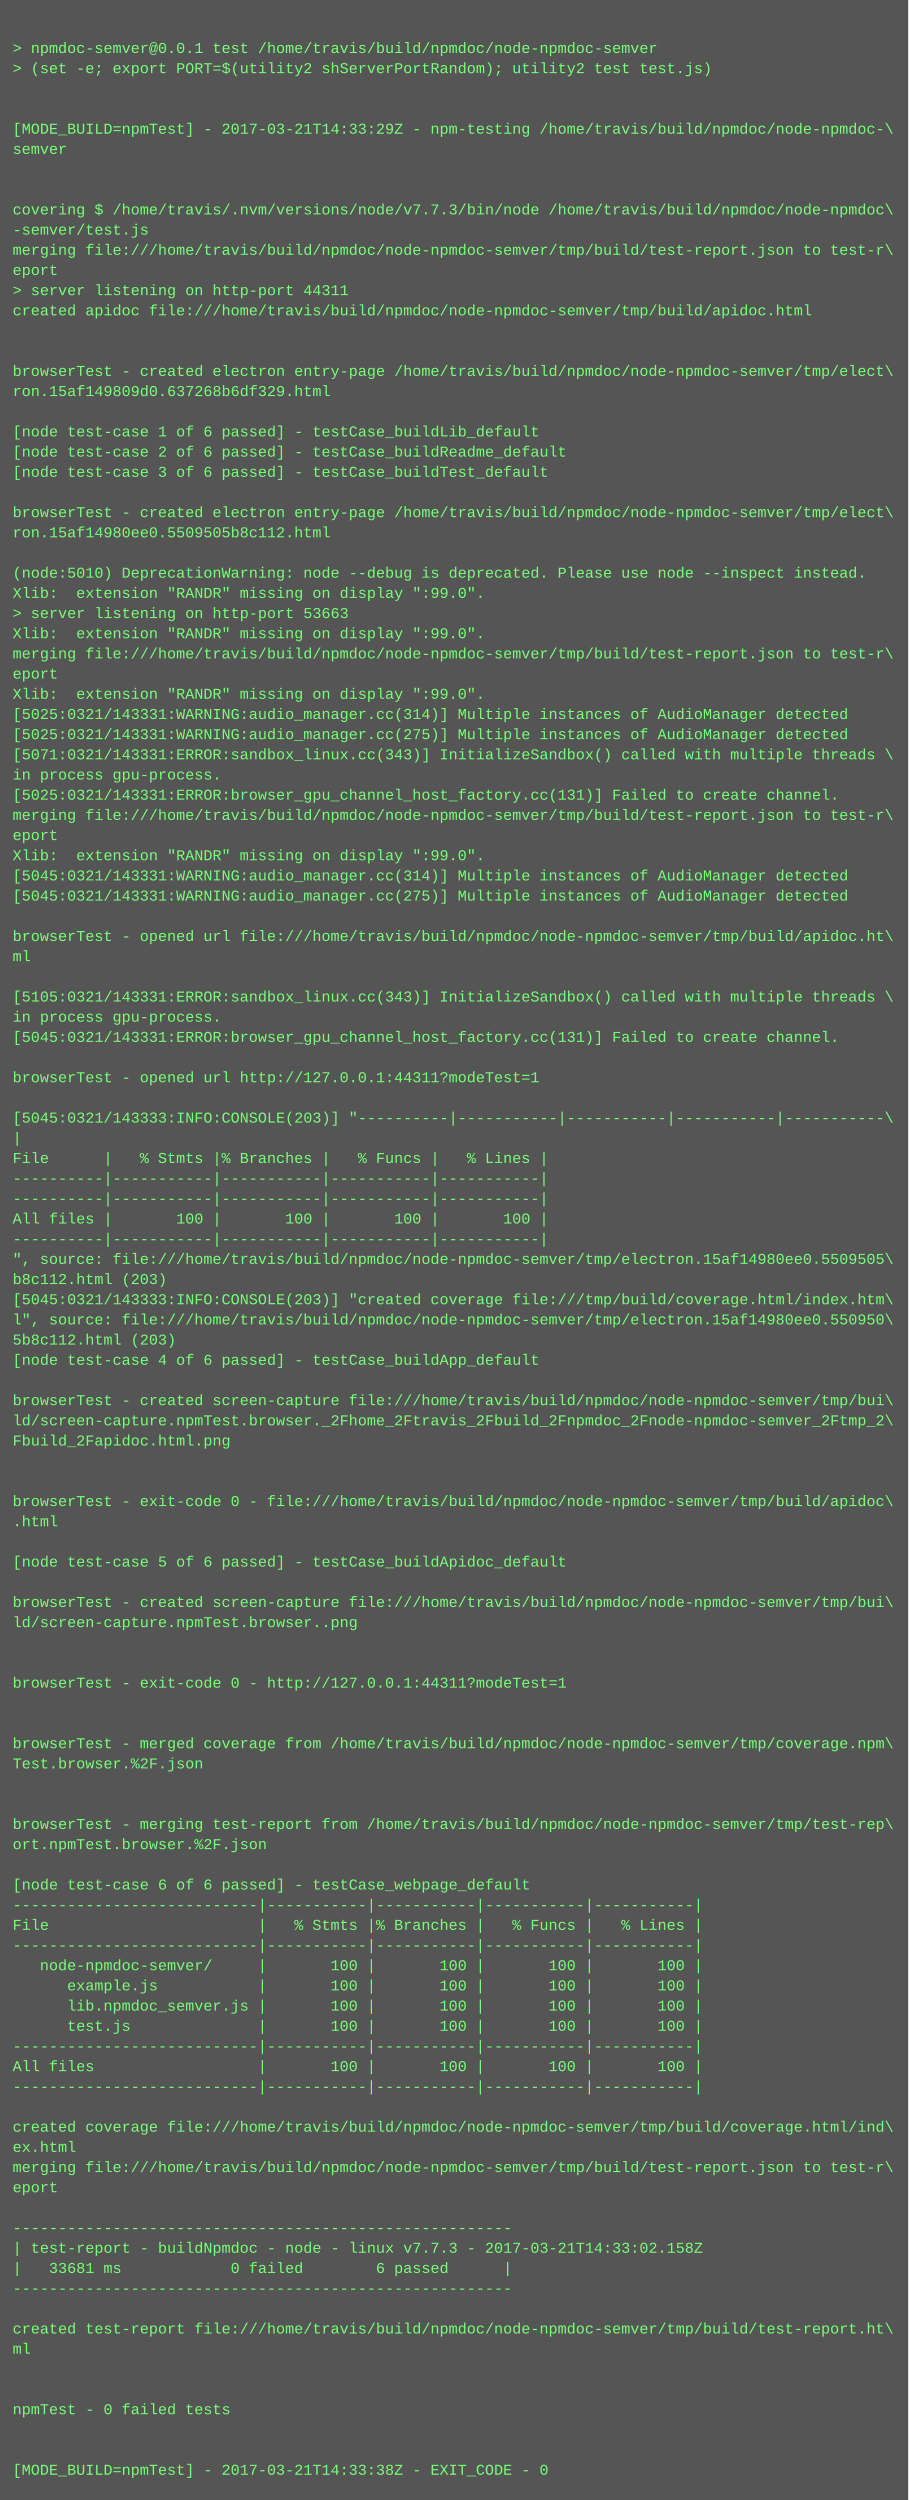
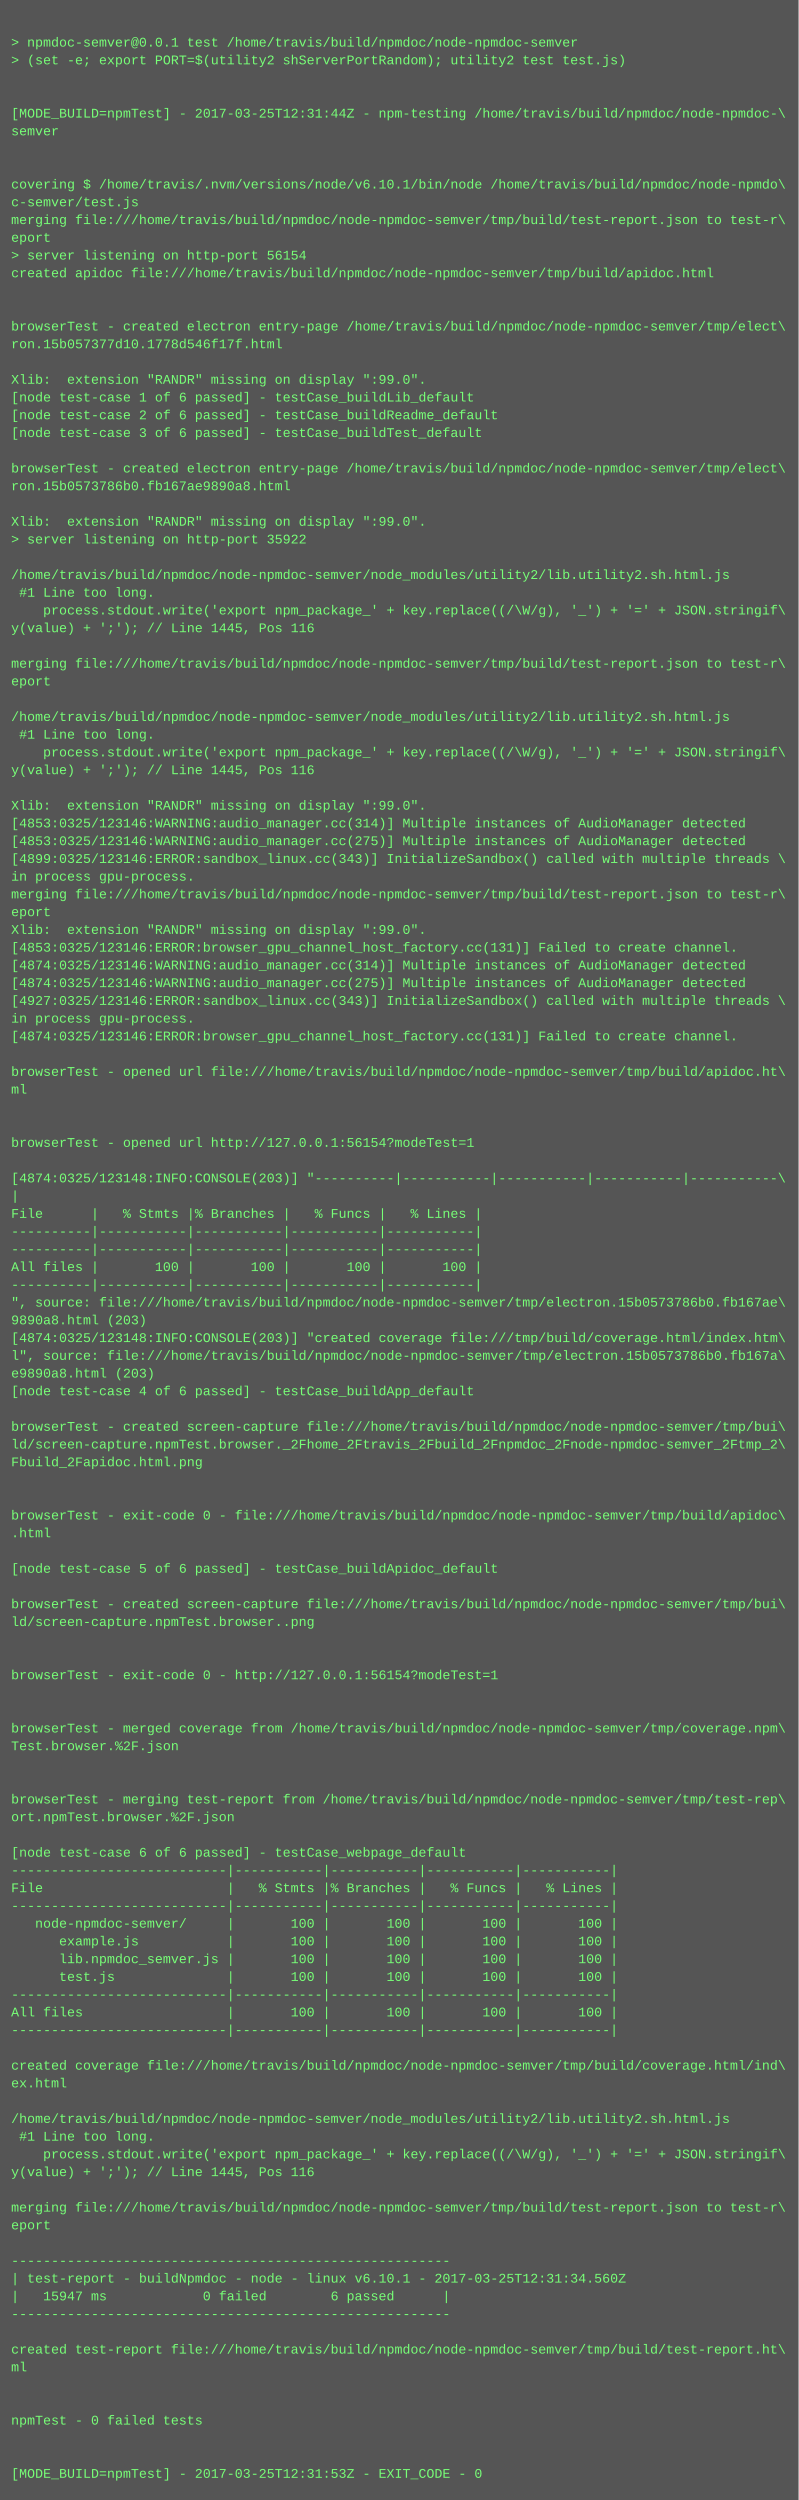
- <svg xmlns="http://www.w3.org/2000/svg" height="1982" width="720">
-   <rect height="1982" fill="#555" width="720" />
+ <svg xmlns="http://www.w3.org/2000/svg" height="2254" width="720">
+   <rect height="2254" fill="#555" width="720" />
  <text fill="#7f7" font-family="Courier New" font-size="12" xml:space="preserve">
    <tspan x="10" y="26" />
    <tspan x="10" y="42">&gt; npmdoc-semver@0.0.1 test /home/travis/build/npmdoc/node-npmdoc-semver</tspan>
    <tspan x="10" y="58">&gt; (set -e; export PORT=$(utility2 shServerPortRandom); utility2 test test.js)</tspan>
    <tspan x="10" y="74" />
    <tspan x="10" y="90" />
-     <tspan x="10" y="106">[MODE_BUILD=npmTest] - 2017-03-21T14:33:29Z - npm-testing /home/travis/build/npmdoc/node-npmdoc-\</tspan>
+     <tspan x="10" y="106">[MODE_BUILD=npmTest] - 2017-03-25T12:31:44Z - npm-testing /home/travis/build/npmdoc/node-npmdoc-\</tspan>
    <tspan x="10" y="122">semver</tspan>
    <tspan x="10" y="138" />
    <tspan x="10" y="154" />
-     <tspan x="10" y="170">covering $ /home/travis/.nvm/versions/node/v7.7.3/bin/node /home/travis/build/npmdoc/node-npmdoc\</tspan>
-     <tspan x="10" y="186">-semver/test.js</tspan>
+     <tspan x="10" y="170">covering $ /home/travis/.nvm/versions/node/v6.10.1/bin/node /home/travis/build/npmdoc/node-npmdo\</tspan>
+     <tspan x="10" y="186">c-semver/test.js</tspan>
    <tspan x="10" y="202">merging file:///home/travis/build/npmdoc/node-npmdoc-semver/tmp/build/test-report.json to test-r\</tspan>
    <tspan x="10" y="218">eport</tspan>
-     <tspan x="10" y="234">&gt; server listening on http-port 44311</tspan>
+     <tspan x="10" y="234">&gt; server listening on http-port 56154</tspan>
    <tspan x="10" y="250">created apidoc file:///home/travis/build/npmdoc/node-npmdoc-semver/tmp/build/apidoc.html</tspan>
    <tspan x="10" y="266" />
    <tspan x="10" y="282" />
    <tspan x="10" y="298">browserTest - created electron entry-page /home/travis/build/npmdoc/node-npmdoc-semver/tmp/elect\</tspan>
-     <tspan x="10" y="314">ron.15af149809d0.637268b6df329.html</tspan>
+     <tspan x="10" y="314">ron.15b057377d10.1778d546f17f.html</tspan>
    <tspan x="10" y="330" />
-     <tspan x="10" y="346">[node test-case 1 of 6 passed] - testCase_buildLib_default</tspan>
-     <tspan x="10" y="362">[node test-case 2 of 6 passed] - testCase_buildReadme_default</tspan>
-     <tspan x="10" y="378">[node test-case 3 of 6 passed] - testCase_buildTest_default</tspan>
-     <tspan x="10" y="394" />
-     <tspan x="10" y="410">browserTest - created electron entry-page /home/travis/build/npmdoc/node-npmdoc-semver/tmp/elect\</tspan>
-     <tspan x="10" y="426">ron.15af14980ee0.5509505b8c112.html</tspan>
-     <tspan x="10" y="442" />
-     <tspan x="10" y="458">(node:5010) DeprecationWarning: node --debug is deprecated. Please use node --inspect instead.</tspan>
+     <tspan x="10" y="346">Xlib:  extension "RANDR" missing on display ":99.0".</tspan>
+     <tspan x="10" y="362">[node test-case 1 of 6 passed] - testCase_buildLib_default</tspan>
+     <tspan x="10" y="378">[node test-case 2 of 6 passed] - testCase_buildReadme_default</tspan>
+     <tspan x="10" y="394">[node test-case 3 of 6 passed] - testCase_buildTest_default</tspan>
+     <tspan x="10" y="410" />
+     <tspan x="10" y="426">browserTest - created electron entry-page /home/travis/build/npmdoc/node-npmdoc-semver/tmp/elect\</tspan>
+     <tspan x="10" y="442">ron.15b0573786b0.fb167ae9890a8.html</tspan>
+     <tspan x="10" y="458" />
    <tspan x="10" y="474">Xlib:  extension "RANDR" missing on display ":99.0".</tspan>
-     <tspan x="10" y="490">&gt; server listening on http-port 53663</tspan>
-     <tspan x="10" y="506">Xlib:  extension "RANDR" missing on display ":99.0".</tspan>
-     <tspan x="10" y="522">merging file:///home/travis/build/npmdoc/node-npmdoc-semver/tmp/build/test-report.json to test-r\</tspan>
-     <tspan x="10" y="538">eport</tspan>
-     <tspan x="10" y="554">Xlib:  extension "RANDR" missing on display ":99.0".</tspan>
-     <tspan x="10" y="570">[5025:0321/143331:WARNING:audio_manager.cc(314)] Multiple instances of AudioManager detected</tspan>
-     <tspan x="10" y="586">[5025:0321/143331:WARNING:audio_manager.cc(275)] Multiple instances of AudioManager detected</tspan>
-     <tspan x="10" y="602">[5071:0321/143331:ERROR:sandbox_linux.cc(343)] InitializeSandbox() called with multiple threads \</tspan>
-     <tspan x="10" y="618">in process gpu-process. </tspan>
-     <tspan x="10" y="634">[5025:0321/143331:ERROR:browser_gpu_channel_host_factory.cc(131)] Failed to create channel.</tspan>
-     <tspan x="10" y="650">merging file:///home/travis/build/npmdoc/node-npmdoc-semver/tmp/build/test-report.json to test-r\</tspan>
-     <tspan x="10" y="666">eport</tspan>
-     <tspan x="10" y="682">Xlib:  extension "RANDR" missing on display ":99.0".</tspan>
-     <tspan x="10" y="698">[5045:0321/143331:WARNING:audio_manager.cc(314)] Multiple instances of AudioManager detected</tspan>
-     <tspan x="10" y="714">[5045:0321/143331:WARNING:audio_manager.cc(275)] Multiple instances of AudioManager detected</tspan>
-     <tspan x="10" y="730" />
-     <tspan x="10" y="746">browserTest - opened url file:///home/travis/build/npmdoc/node-npmdoc-semver/tmp/build/apidoc.ht\</tspan>
-     <tspan x="10" y="762">ml</tspan>
-     <tspan x="10" y="778" />
-     <tspan x="10" y="794">[5105:0321/143331:ERROR:sandbox_linux.cc(343)] InitializeSandbox() called with multiple threads \</tspan>
-     <tspan x="10" y="810">in process gpu-process. </tspan>
-     <tspan x="10" y="826">[5045:0321/143331:ERROR:browser_gpu_channel_host_factory.cc(131)] Failed to create channel.</tspan>
-     <tspan x="10" y="842" />
-     <tspan x="10" y="858">browserTest - opened url http://127.0.0.1:44311?modeTest=1</tspan>
-     <tspan x="10" y="874" />
-     <tspan x="10" y="890">[5045:0321/143333:INFO:CONSOLE(203)] "----------|-----------|-----------|-----------|-----------\</tspan>
-     <tspan x="10" y="906">|</tspan>
-     <tspan x="10" y="922">File      |   % Stmts |% Branches |   % Funcs |   % Lines |</tspan>
-     <tspan x="10" y="938">----------|-----------|-----------|-----------|-----------|</tspan>
-     <tspan x="10" y="954">----------|-----------|-----------|-----------|-----------|</tspan>
-     <tspan x="10" y="970">All files |       100 |       100 |       100 |       100 |</tspan>
-     <tspan x="10" y="986">----------|-----------|-----------|-----------|-----------|</tspan>
-     <tspan x="10" y="1002">", source: file:///home/travis/build/npmdoc/node-npmdoc-semver/tmp/electron.15af14980ee0.5509505\</tspan>
-     <tspan x="10" y="1018">b8c112.html (203)</tspan>
-     <tspan x="10" y="1034">[5045:0321/143333:INFO:CONSOLE(203)] "created coverage file:///tmp/build/coverage.html/index.htm\</tspan>
-     <tspan x="10" y="1050">l", source: file:///home/travis/build/npmdoc/node-npmdoc-semver/tmp/electron.15af14980ee0.550950\</tspan>
-     <tspan x="10" y="1066">5b8c112.html (203)</tspan>
-     <tspan x="10" y="1082">[node test-case 4 of 6 passed] - testCase_buildApp_default</tspan>
-     <tspan x="10" y="1098" />
-     <tspan x="10" y="1114">browserTest - created screen-capture file:///home/travis/build/npmdoc/node-npmdoc-semver/tmp/bui\</tspan>
-     <tspan x="10" y="1130">ld/screen-capture.npmTest.browser._2Fhome_2Ftravis_2Fbuild_2Fnpmdoc_2Fnode-npmdoc-semver_2Ftmp_2\</tspan>
-     <tspan x="10" y="1146">Fbuild_2Fapidoc.html.png</tspan>
-     <tspan x="10" y="1162" />
-     <tspan x="10" y="1178" />
-     <tspan x="10" y="1194">browserTest - exit-code 0 - file:///home/travis/build/npmdoc/node-npmdoc-semver/tmp/build/apidoc\</tspan>
-     <tspan x="10" y="1210">.html</tspan>
-     <tspan x="10" y="1226" />
-     <tspan x="10" y="1242">[node test-case 5 of 6 passed] - testCase_buildApidoc_default</tspan>
-     <tspan x="10" y="1258" />
-     <tspan x="10" y="1274">browserTest - created screen-capture file:///home/travis/build/npmdoc/node-npmdoc-semver/tmp/bui\</tspan>
-     <tspan x="10" y="1290">ld/screen-capture.npmTest.browser..png</tspan>
-     <tspan x="10" y="1306" />
-     <tspan x="10" y="1322" />
-     <tspan x="10" y="1338">browserTest - exit-code 0 - http://127.0.0.1:44311?modeTest=1</tspan>
+     <tspan x="10" y="490">&gt; server listening on http-port 35922</tspan>
+     <tspan x="10" y="506" />
+     <tspan x="10" y="522">/home/travis/build/npmdoc/node-npmdoc-semver/node_modules/utility2/lib.utility2.sh.html.js</tspan>
+     <tspan x="10" y="538"> #1 Line too long.</tspan>
+     <tspan x="10" y="554">    process.stdout.write('export npm_package_' + key.replace((/\W/g), '_') + '=' + JSON.stringif\</tspan>
+     <tspan x="10" y="570">y(value) + ';'); // Line 1445, Pos 116</tspan>
+     <tspan x="10" y="586" />
+     <tspan x="10" y="602">merging file:///home/travis/build/npmdoc/node-npmdoc-semver/tmp/build/test-report.json to test-r\</tspan>
+     <tspan x="10" y="618">eport</tspan>
+     <tspan x="10" y="634" />
+     <tspan x="10" y="650">/home/travis/build/npmdoc/node-npmdoc-semver/node_modules/utility2/lib.utility2.sh.html.js</tspan>
+     <tspan x="10" y="666"> #1 Line too long.</tspan>
+     <tspan x="10" y="682">    process.stdout.write('export npm_package_' + key.replace((/\W/g), '_') + '=' + JSON.stringif\</tspan>
+     <tspan x="10" y="698">y(value) + ';'); // Line 1445, Pos 116</tspan>
+     <tspan x="10" y="714" />
+     <tspan x="10" y="730">Xlib:  extension "RANDR" missing on display ":99.0".</tspan>
+     <tspan x="10" y="746">[4853:0325/123146:WARNING:audio_manager.cc(314)] Multiple instances of AudioManager detected</tspan>
+     <tspan x="10" y="762">[4853:0325/123146:WARNING:audio_manager.cc(275)] Multiple instances of AudioManager detected</tspan>
+     <tspan x="10" y="778">[4899:0325/123146:ERROR:sandbox_linux.cc(343)] InitializeSandbox() called with multiple threads \</tspan>
+     <tspan x="10" y="794">in process gpu-process. </tspan>
+     <tspan x="10" y="810">merging file:///home/travis/build/npmdoc/node-npmdoc-semver/tmp/build/test-report.json to test-r\</tspan>
+     <tspan x="10" y="826">eport</tspan>
+     <tspan x="10" y="842">Xlib:  extension "RANDR" missing on display ":99.0".</tspan>
+     <tspan x="10" y="858">[4853:0325/123146:ERROR:browser_gpu_channel_host_factory.cc(131)] Failed to create channel.</tspan>
+     <tspan x="10" y="874">[4874:0325/123146:WARNING:audio_manager.cc(314)] Multiple instances of AudioManager detected</tspan>
+     <tspan x="10" y="890">[4874:0325/123146:WARNING:audio_manager.cc(275)] Multiple instances of AudioManager detected</tspan>
+     <tspan x="10" y="906">[4927:0325/123146:ERROR:sandbox_linux.cc(343)] InitializeSandbox() called with multiple threads \</tspan>
+     <tspan x="10" y="922">in process gpu-process. </tspan>
+     <tspan x="10" y="938">[4874:0325/123146:ERROR:browser_gpu_channel_host_factory.cc(131)] Failed to create channel.</tspan>
+     <tspan x="10" y="954" />
+     <tspan x="10" y="970">browserTest - opened url file:///home/travis/build/npmdoc/node-npmdoc-semver/tmp/build/apidoc.ht\</tspan>
+     <tspan x="10" y="986">ml</tspan>
+     <tspan x="10" y="1002" />
+     <tspan x="10" y="1018" />
+     <tspan x="10" y="1034">browserTest - opened url http://127.0.0.1:56154?modeTest=1</tspan>
+     <tspan x="10" y="1050" />
+     <tspan x="10" y="1066">[4874:0325/123148:INFO:CONSOLE(203)] "----------|-----------|-----------|-----------|-----------\</tspan>
+     <tspan x="10" y="1082">|</tspan>
+     <tspan x="10" y="1098">File      |   % Stmts |% Branches |   % Funcs |   % Lines |</tspan>
+     <tspan x="10" y="1114">----------|-----------|-----------|-----------|-----------|</tspan>
+     <tspan x="10" y="1130">----------|-----------|-----------|-----------|-----------|</tspan>
+     <tspan x="10" y="1146">All files |       100 |       100 |       100 |       100 |</tspan>
+     <tspan x="10" y="1162">----------|-----------|-----------|-----------|-----------|</tspan>
+     <tspan x="10" y="1178">", source: file:///home/travis/build/npmdoc/node-npmdoc-semver/tmp/electron.15b0573786b0.fb167ae\</tspan>
+     <tspan x="10" y="1194">9890a8.html (203)</tspan>
+     <tspan x="10" y="1210">[4874:0325/123148:INFO:CONSOLE(203)] "created coverage file:///tmp/build/coverage.html/index.htm\</tspan>
+     <tspan x="10" y="1226">l", source: file:///home/travis/build/npmdoc/node-npmdoc-semver/tmp/electron.15b0573786b0.fb167a\</tspan>
+     <tspan x="10" y="1242">e9890a8.html (203)</tspan>
+     <tspan x="10" y="1258">[node test-case 4 of 6 passed] - testCase_buildApp_default</tspan>
+     <tspan x="10" y="1274" />
+     <tspan x="10" y="1290">browserTest - created screen-capture file:///home/travis/build/npmdoc/node-npmdoc-semver/tmp/bui\</tspan>
+     <tspan x="10" y="1306">ld/screen-capture.npmTest.browser._2Fhome_2Ftravis_2Fbuild_2Fnpmdoc_2Fnode-npmdoc-semver_2Ftmp_2\</tspan>
+     <tspan x="10" y="1322">Fbuild_2Fapidoc.html.png</tspan>
+     <tspan x="10" y="1338" />
    <tspan x="10" y="1354" />
-     <tspan x="10" y="1370" />
-     <tspan x="10" y="1386">browserTest - merged coverage from /home/travis/build/npmdoc/node-npmdoc-semver/tmp/coverage.npm\</tspan>
-     <tspan x="10" y="1402">Test.browser.%2F.json</tspan>
-     <tspan x="10" y="1418" />
+     <tspan x="10" y="1370">browserTest - exit-code 0 - file:///home/travis/build/npmdoc/node-npmdoc-semver/tmp/build/apidoc\</tspan>
+     <tspan x="10" y="1386">.html</tspan>
+     <tspan x="10" y="1402" />
+     <tspan x="10" y="1418">[node test-case 5 of 6 passed] - testCase_buildApidoc_default</tspan>
    <tspan x="10" y="1434" />
-     <tspan x="10" y="1450">browserTest - merging test-report from /home/travis/build/npmdoc/node-npmdoc-semver/tmp/test-rep\</tspan>
-     <tspan x="10" y="1466">ort.npmTest.browser.%2F.json</tspan>
+     <tspan x="10" y="1450">browserTest - created screen-capture file:///home/travis/build/npmdoc/node-npmdoc-semver/tmp/bui\</tspan>
+     <tspan x="10" y="1466">ld/screen-capture.npmTest.browser..png</tspan>
    <tspan x="10" y="1482" />
-     <tspan x="10" y="1498">[node test-case 6 of 6 passed] - testCase_webpage_default</tspan>
-     <tspan x="10" y="1514">---------------------------|-----------|-----------|-----------|-----------|</tspan>
-     <tspan x="10" y="1530">File                       |   % Stmts |% Branches |   % Funcs |   % Lines |</tspan>
-     <tspan x="10" y="1546">---------------------------|-----------|-----------|-----------|-----------|</tspan>
-     <tspan x="10" y="1562">   node-npmdoc-semver/     |       100 |       100 |       100 |       100 |</tspan>
-     <tspan x="10" y="1578">      example.js           |       100 |       100 |       100 |       100 |</tspan>
-     <tspan x="10" y="1594">      lib.npmdoc_semver.js |       100 |       100 |       100 |       100 |</tspan>
-     <tspan x="10" y="1610">      test.js              |       100 |       100 |       100 |       100 |</tspan>
-     <tspan x="10" y="1626">---------------------------|-----------|-----------|-----------|-----------|</tspan>
-     <tspan x="10" y="1642">All files                  |       100 |       100 |       100 |       100 |</tspan>
-     <tspan x="10" y="1658">---------------------------|-----------|-----------|-----------|-----------|</tspan>
-     <tspan x="10" y="1674" />
-     <tspan x="10" y="1690">created coverage file:///home/travis/build/npmdoc/node-npmdoc-semver/tmp/build/coverage.html/ind\</tspan>
-     <tspan x="10" y="1706">ex.html</tspan>
-     <tspan x="10" y="1722">merging file:///home/travis/build/npmdoc/node-npmdoc-semver/tmp/build/test-report.json to test-r\</tspan>
-     <tspan x="10" y="1738">eport</tspan>
-     <tspan x="10" y="1754" />
-     <tspan x="10" y="1770">-------------------------------------------------------</tspan>
-     <tspan x="10" y="1786">| test-report - buildNpmdoc - node - linux v7.7.3 - 2017-03-21T14:33:02.158Z</tspan>
-     <tspan x="10" y="1802">|   33681 ms            0 failed        6 passed      |</tspan>
-     <tspan x="10" y="1818">-------------------------------------------------------</tspan>
-     <tspan x="10" y="1834" />
-     <tspan x="10" y="1850">created test-report file:///home/travis/build/npmdoc/node-npmdoc-semver/tmp/build/test-report.ht\</tspan>
-     <tspan x="10" y="1866">ml</tspan>
-     <tspan x="10" y="1882" />
+     <tspan x="10" y="1498" />
+     <tspan x="10" y="1514">browserTest - exit-code 0 - http://127.0.0.1:56154?modeTest=1</tspan>
+     <tspan x="10" y="1530" />
+     <tspan x="10" y="1546" />
+     <tspan x="10" y="1562">browserTest - merged coverage from /home/travis/build/npmdoc/node-npmdoc-semver/tmp/coverage.npm\</tspan>
+     <tspan x="10" y="1578">Test.browser.%2F.json</tspan>
+     <tspan x="10" y="1594" />
+     <tspan x="10" y="1610" />
+     <tspan x="10" y="1626">browserTest - merging test-report from /home/travis/build/npmdoc/node-npmdoc-semver/tmp/test-rep\</tspan>
+     <tspan x="10" y="1642">ort.npmTest.browser.%2F.json</tspan>
+     <tspan x="10" y="1658" />
+     <tspan x="10" y="1674">[node test-case 6 of 6 passed] - testCase_webpage_default</tspan>
+     <tspan x="10" y="1690">---------------------------|-----------|-----------|-----------|-----------|</tspan>
+     <tspan x="10" y="1706">File                       |   % Stmts |% Branches |   % Funcs |   % Lines |</tspan>
+     <tspan x="10" y="1722">---------------------------|-----------|-----------|-----------|-----------|</tspan>
+     <tspan x="10" y="1738">   node-npmdoc-semver/     |       100 |       100 |       100 |       100 |</tspan>
+     <tspan x="10" y="1754">      example.js           |       100 |       100 |       100 |       100 |</tspan>
+     <tspan x="10" y="1770">      lib.npmdoc_semver.js |       100 |       100 |       100 |       100 |</tspan>
+     <tspan x="10" y="1786">      test.js              |       100 |       100 |       100 |       100 |</tspan>
+     <tspan x="10" y="1802">---------------------------|-----------|-----------|-----------|-----------|</tspan>
+     <tspan x="10" y="1818">All files                  |       100 |       100 |       100 |       100 |</tspan>
+     <tspan x="10" y="1834">---------------------------|-----------|-----------|-----------|-----------|</tspan>
+     <tspan x="10" y="1850" />
+     <tspan x="10" y="1866">created coverage file:///home/travis/build/npmdoc/node-npmdoc-semver/tmp/build/coverage.html/ind\</tspan>
+     <tspan x="10" y="1882">ex.html</tspan>
    <tspan x="10" y="1898" />
-     <tspan x="10" y="1914">npmTest - 0 failed tests</tspan>
-     <tspan x="10" y="1930" />
-     <tspan x="10" y="1946" />
-     <tspan x="10" y="1962">[MODE_BUILD=npmTest] - 2017-03-21T14:33:38Z - EXIT_CODE - 0</tspan>
+     <tspan x="10" y="1914">/home/travis/build/npmdoc/node-npmdoc-semver/node_modules/utility2/lib.utility2.sh.html.js</tspan>
+     <tspan x="10" y="1930"> #1 Line too long.</tspan>
+     <tspan x="10" y="1946">    process.stdout.write('export npm_package_' + key.replace((/\W/g), '_') + '=' + JSON.stringif\</tspan>
+     <tspan x="10" y="1962">y(value) + ';'); // Line 1445, Pos 116</tspan>
+     <tspan x="10" y="1978" />
+     <tspan x="10" y="1994">merging file:///home/travis/build/npmdoc/node-npmdoc-semver/tmp/build/test-report.json to test-r\</tspan>
+     <tspan x="10" y="2010">eport</tspan>
+     <tspan x="10" y="2026" />
+     <tspan x="10" y="2042">-------------------------------------------------------</tspan>
+     <tspan x="10" y="2058">| test-report - buildNpmdoc - node - linux v6.10.1 - 2017-03-25T12:31:34.560Z</tspan>
+     <tspan x="10" y="2074">|   15947 ms            0 failed        6 passed      |</tspan>
+     <tspan x="10" y="2090">-------------------------------------------------------</tspan>
+     <tspan x="10" y="2106" />
+     <tspan x="10" y="2122">created test-report file:///home/travis/build/npmdoc/node-npmdoc-semver/tmp/build/test-report.ht\</tspan>
+     <tspan x="10" y="2138">ml</tspan>
+     <tspan x="10" y="2154" />
+     <tspan x="10" y="2170" />
+     <tspan x="10" y="2186">npmTest - 0 failed tests</tspan>
+     <tspan x="10" y="2202" />
+     <tspan x="10" y="2218" />
+     <tspan x="10" y="2234">[MODE_BUILD=npmTest] - 2017-03-25T12:31:53Z - EXIT_CODE - 0</tspan>
  </text>
</svg>
